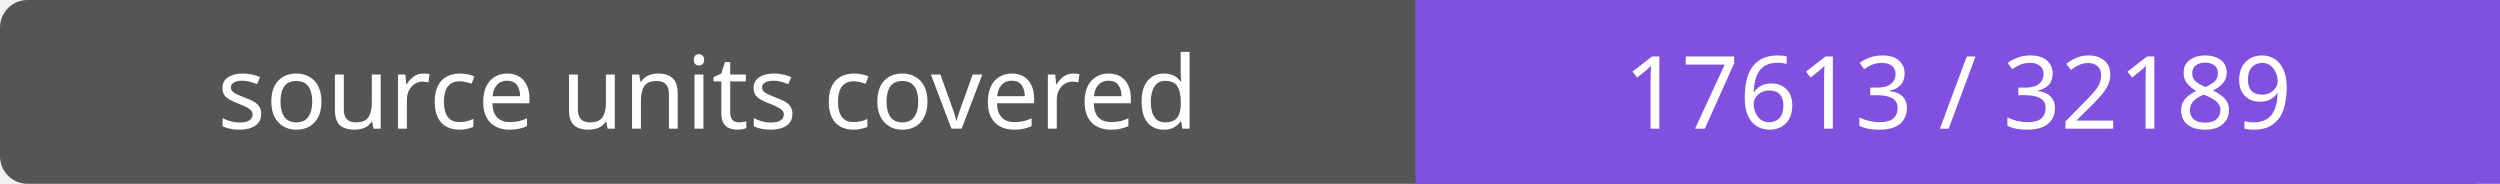
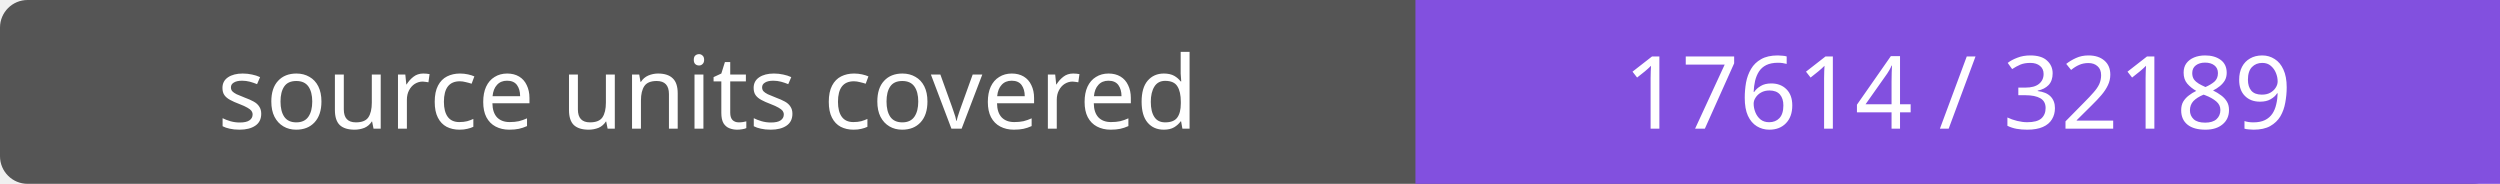
- <svg xmlns="http://www.w3.org/2000/svg" width="272" height="20" role="img" aria-label="source units covered: 17613 / 32189">
+ <svg xmlns="http://www.w3.org/2000/svg" width="272" height="20" role="img" aria-label="source units covered: 17614 / 32189">
  <rect width="272" height="20" rx="3" fill="#555" />
  <path fill="#8250df" d="M154 0h118v20H154z" />
  <g fill="#fff" text-anchor="middle" font-family="Verdana,sans-serif" font-size="11">
    <text x="77.0" y="14">source units covered</text>
-     <text x="213.0" y="14">17613 / 32189</text>
+     <text x="213.0" y="14">17614 / 32189</text>
  </g>
</svg>
